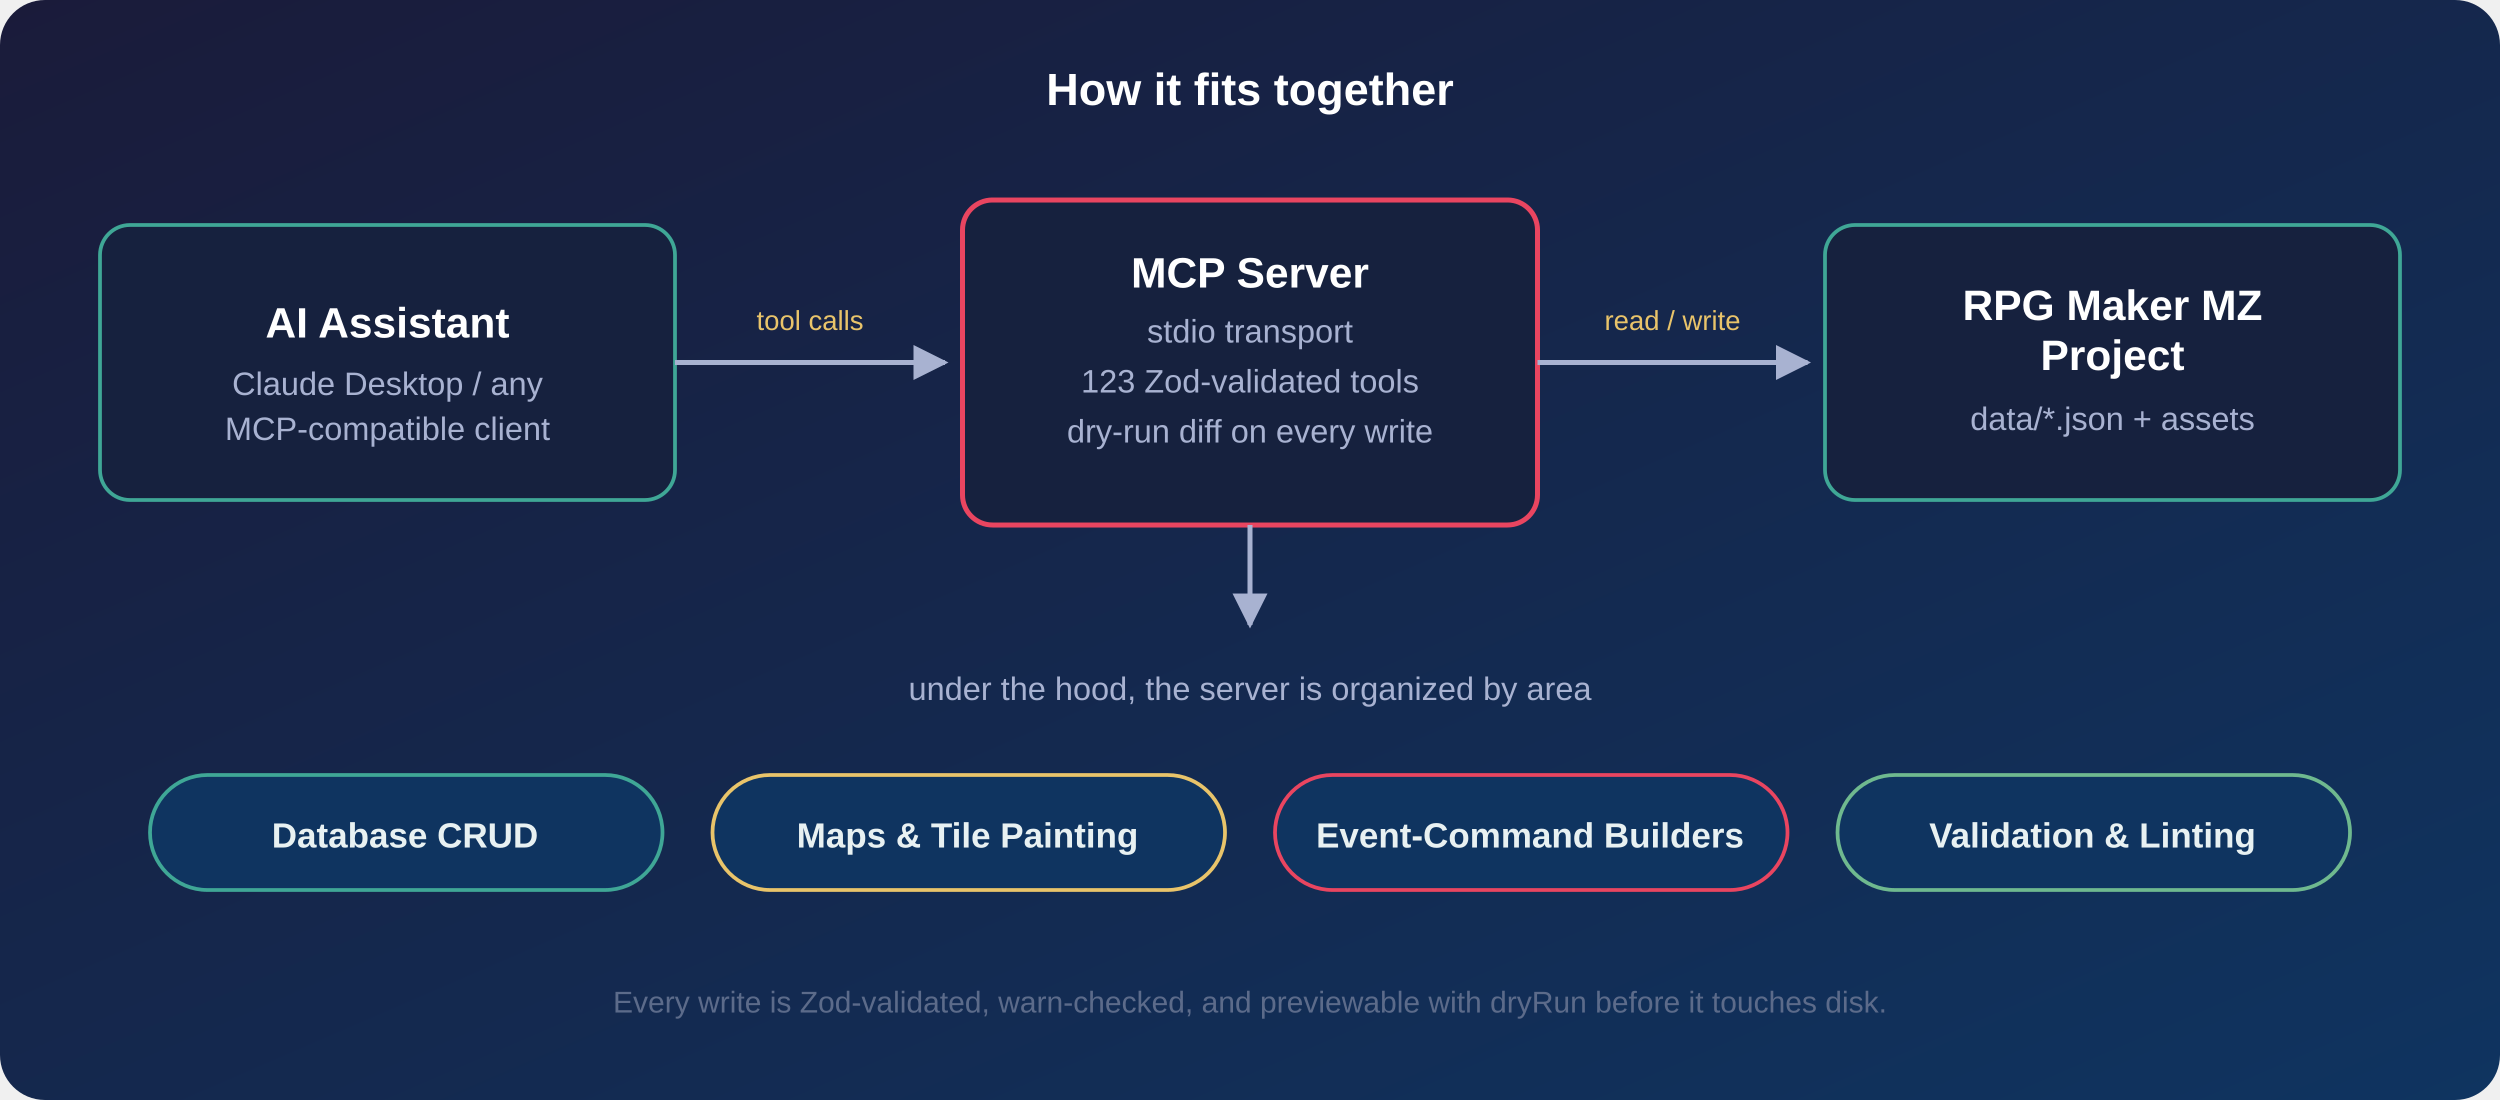
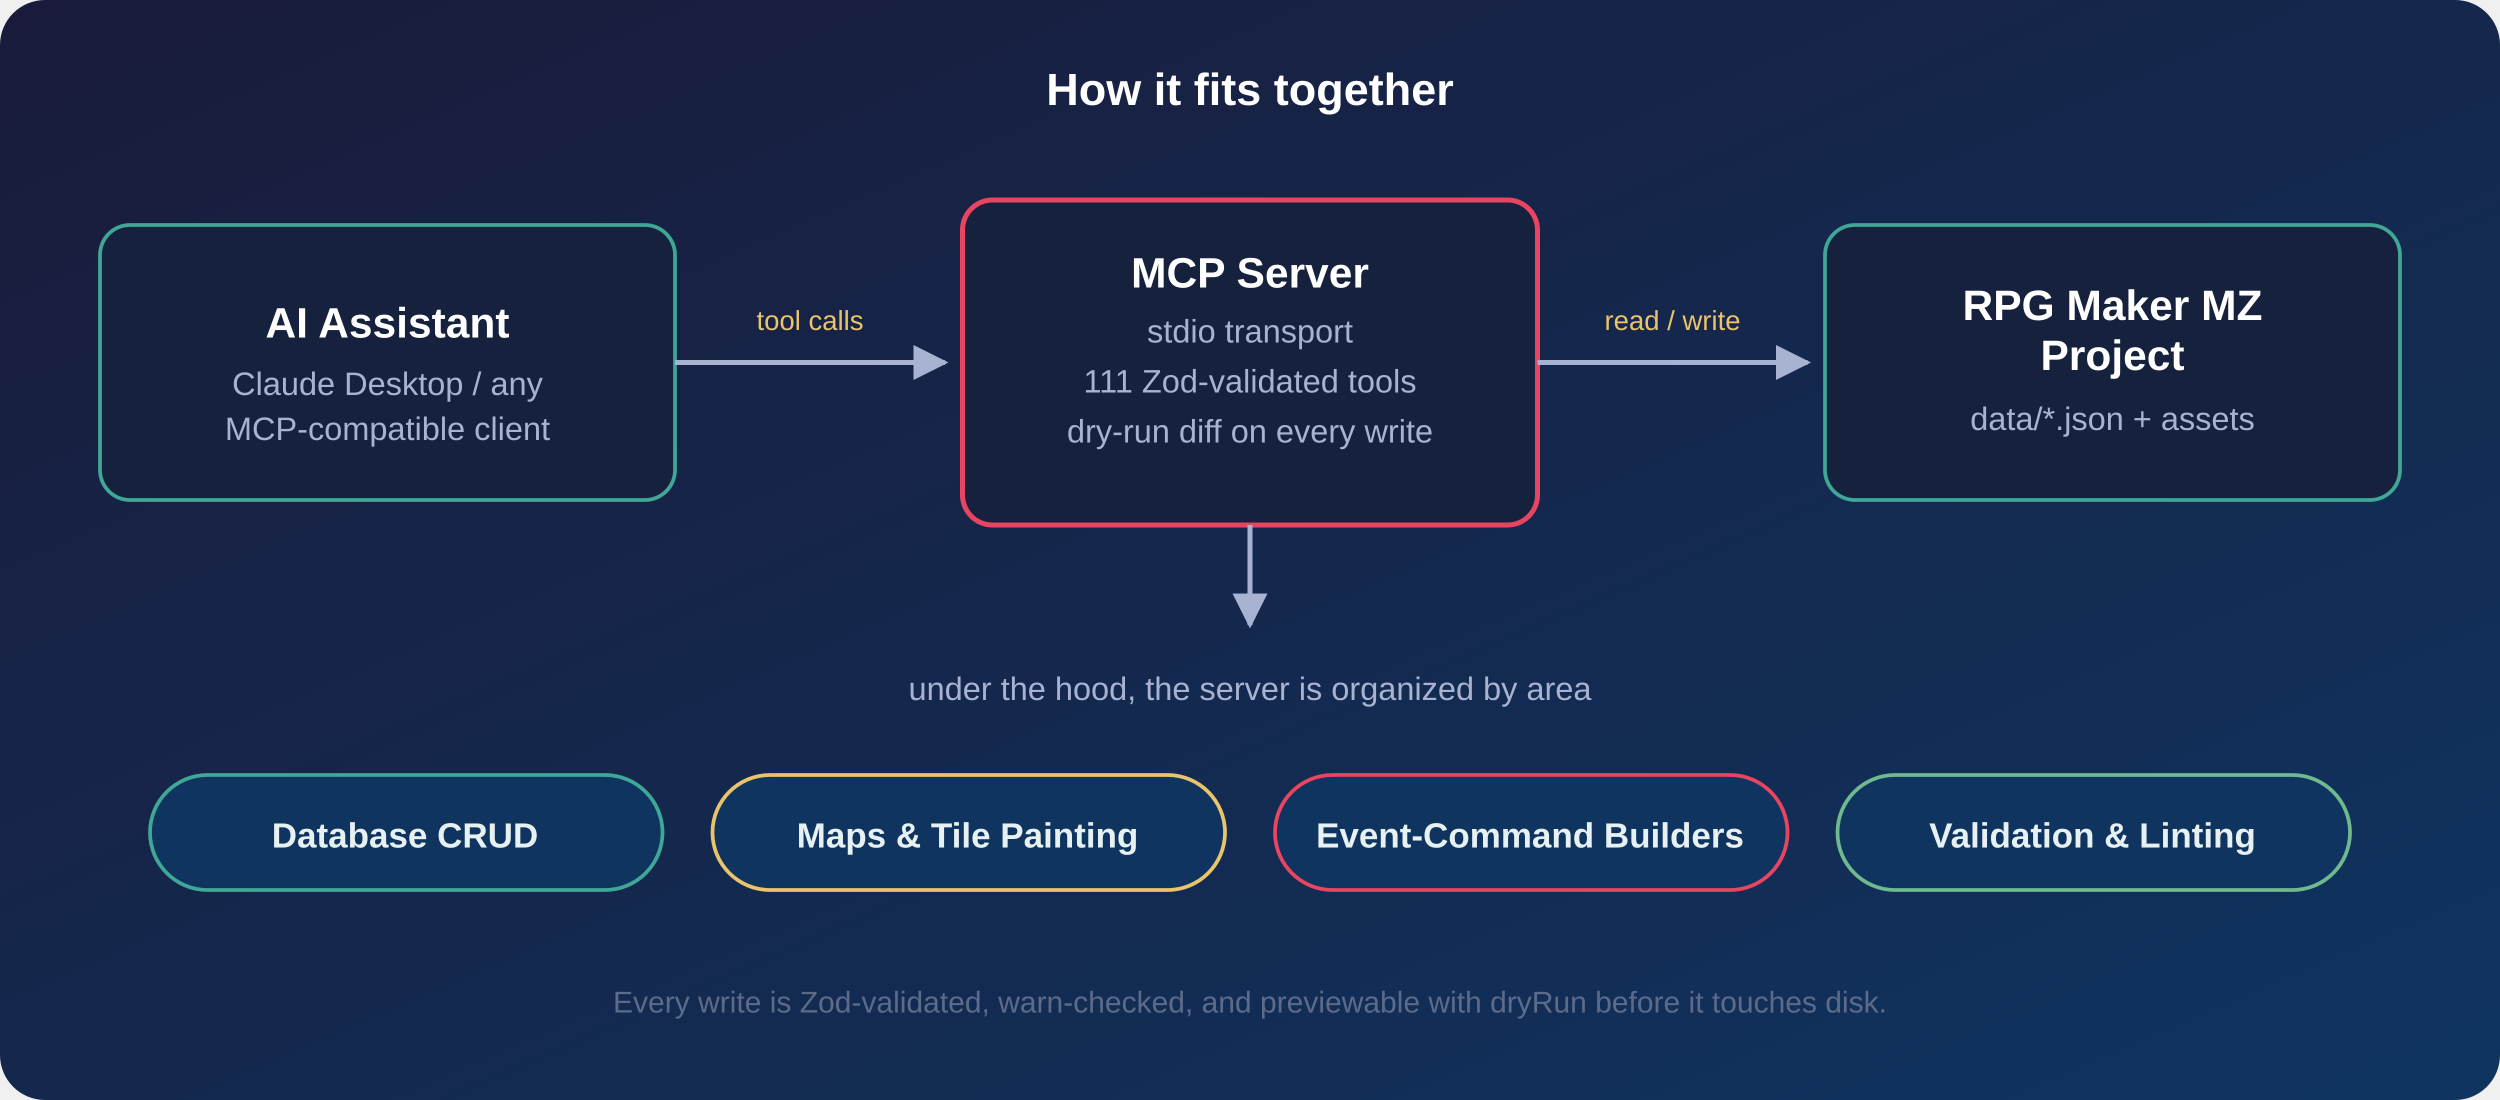
<svg xmlns="http://www.w3.org/2000/svg" width="1000" height="440" viewBox="0 0 1000 440" role="img" aria-label="Architecture: AI assistant talks over MCP stdio to the server, which reads and writes the RPG Maker MZ project files">
  <defs>
    <linearGradient id="card" x1="0%" y1="0%" x2="100%" y2="100%">
      <stop offset="0%" stop-color="#1a1b3a" />
      <stop offset="100%" stop-color="#0f3460" />
    </linearGradient>
    <marker id="arrow" viewBox="0 0 10 10" refX="9" refY="5" markerWidth="7" markerHeight="7" orient="auto-start-reverse">
      <path d="M0,0 L10,5 L0,10 z" fill="#a8b2d1" />
    </marker>
  </defs>
  <rect width="1000" height="440" rx="18" fill="url(#card)" />
  <text x="500" y="42" font-family="'Segoe UI', 'Helvetica Neue', Arial, sans-serif" font-size="18" font-weight="700" fill="#ffffff" text-anchor="middle">How it fits together</text>
  <rect x="40" y="90" width="230" height="110" rx="12" fill="#16213e" stroke="#3fa796" stroke-width="1.5" />
  <text x="155" y="135" font-family="'Segoe UI', Arial, sans-serif" font-size="17" font-weight="700" fill="#ffffff" text-anchor="middle">AI Assistant</text>
  <text x="155" y="158" font-family="'Segoe UI', Arial, sans-serif" font-size="13" fill="#a8b2d1" text-anchor="middle">Claude Desktop / any</text>
  <text x="155" y="176" font-family="'Segoe UI', Arial, sans-serif" font-size="13" fill="#a8b2d1" text-anchor="middle">MCP-compatible client</text>
  <line x1="270" y1="145" x2="378" y2="145" stroke="#a8b2d1" stroke-width="2" marker-end="url(#arrow)" />
  <text x="324" y="132" font-family="'Segoe UI', Arial, sans-serif" font-size="11" fill="#e9c46a" text-anchor="middle">tool calls</text>
  <rect x="385" y="80" width="230" height="130" rx="12" fill="#16213e" stroke="#e94560" stroke-width="2" />
  <text x="500" y="115" font-family="'Segoe UI', Arial, sans-serif" font-size="17" font-weight="700" fill="#ffffff" text-anchor="middle">MCP Server</text>
  <text x="500" y="137" font-family="'Segoe UI', Arial, sans-serif" font-size="13" fill="#a8b2d1" text-anchor="middle">stdio transport</text>
-   <text x="500" y="157" font-family="'Segoe UI', Arial, sans-serif" font-size="13" fill="#a8b2d1" text-anchor="middle">123 Zod-validated tools</text>
+   <text x="500" y="157" font-family="'Segoe UI', Arial, sans-serif" font-size="13" fill="#a8b2d1" text-anchor="middle">111 Zod-validated tools</text>
  <text x="500" y="177" font-family="'Segoe UI', Arial, sans-serif" font-size="13" fill="#a8b2d1" text-anchor="middle">dry-run diff on every write</text>
  <line x1="615" y1="145" x2="723" y2="145" stroke="#a8b2d1" stroke-width="2" marker-end="url(#arrow)" />
  <text x="669" y="132" font-family="'Segoe UI', Arial, sans-serif" font-size="11" fill="#e9c46a" text-anchor="middle">read / write</text>
  <rect x="730" y="90" width="230" height="110" rx="12" fill="#16213e" stroke="#3fa796" stroke-width="1.5" />
  <text x="845" y="128" font-family="'Segoe UI', Arial, sans-serif" font-size="17" font-weight="700" fill="#ffffff" text-anchor="middle">RPG Maker MZ</text>
  <text x="845" y="148" font-family="'Segoe UI', Arial, sans-serif" font-size="17" font-weight="700" fill="#ffffff" text-anchor="middle">Project</text>
  <text x="845" y="172" font-family="'Segoe UI', Arial, sans-serif" font-size="13" fill="#a8b2d1" text-anchor="middle">data/*.json + assets</text>
  <line x1="500" y1="210" x2="500" y2="250" stroke="#a8b2d1" stroke-width="2" marker-end="url(#arrow)" />
  <text x="500" y="280" font-family="'Segoe UI', Arial, sans-serif" font-size="13" fill="#a8b2d1" text-anchor="middle">under the hood, the server is organized by area</text>
  <g font-family="'Segoe UI', Arial, sans-serif" font-size="14" font-weight="600">
    <rect x="60" y="310" width="205" height="46" rx="23" fill="#0f3460" stroke="#3fa796" stroke-width="1.5" />
    <text x="162" y="339" fill="#e8f1f2" text-anchor="middle">Database CRUD</text>
    <rect x="285" y="310" width="205" height="46" rx="23" fill="#0f3460" stroke="#e9c46a" stroke-width="1.5" />
    <text x="387" y="339" fill="#e8f1f2" text-anchor="middle">Maps &amp; Tile Painting</text>
    <rect x="510" y="310" width="205" height="46" rx="23" fill="#0f3460" stroke="#e94560" stroke-width="1.5" />
    <text x="612" y="339" fill="#e8f1f2" text-anchor="middle">Event-Command Builders</text>
    <rect x="735" y="310" width="205" height="46" rx="23" fill="#0f3460" stroke="#6fb98f" stroke-width="1.5" />
    <text x="837" y="339" fill="#e8f1f2" text-anchor="middle">Validation &amp; Linting</text>
  </g>
  <text x="500" y="405" font-family="'Segoe UI', Arial, sans-serif" font-size="12" fill="#5c6b8a" text-anchor="middle">Every write is Zod-validated, warn-checked, and previewable with dryRun before it touches disk.</text>
</svg>
